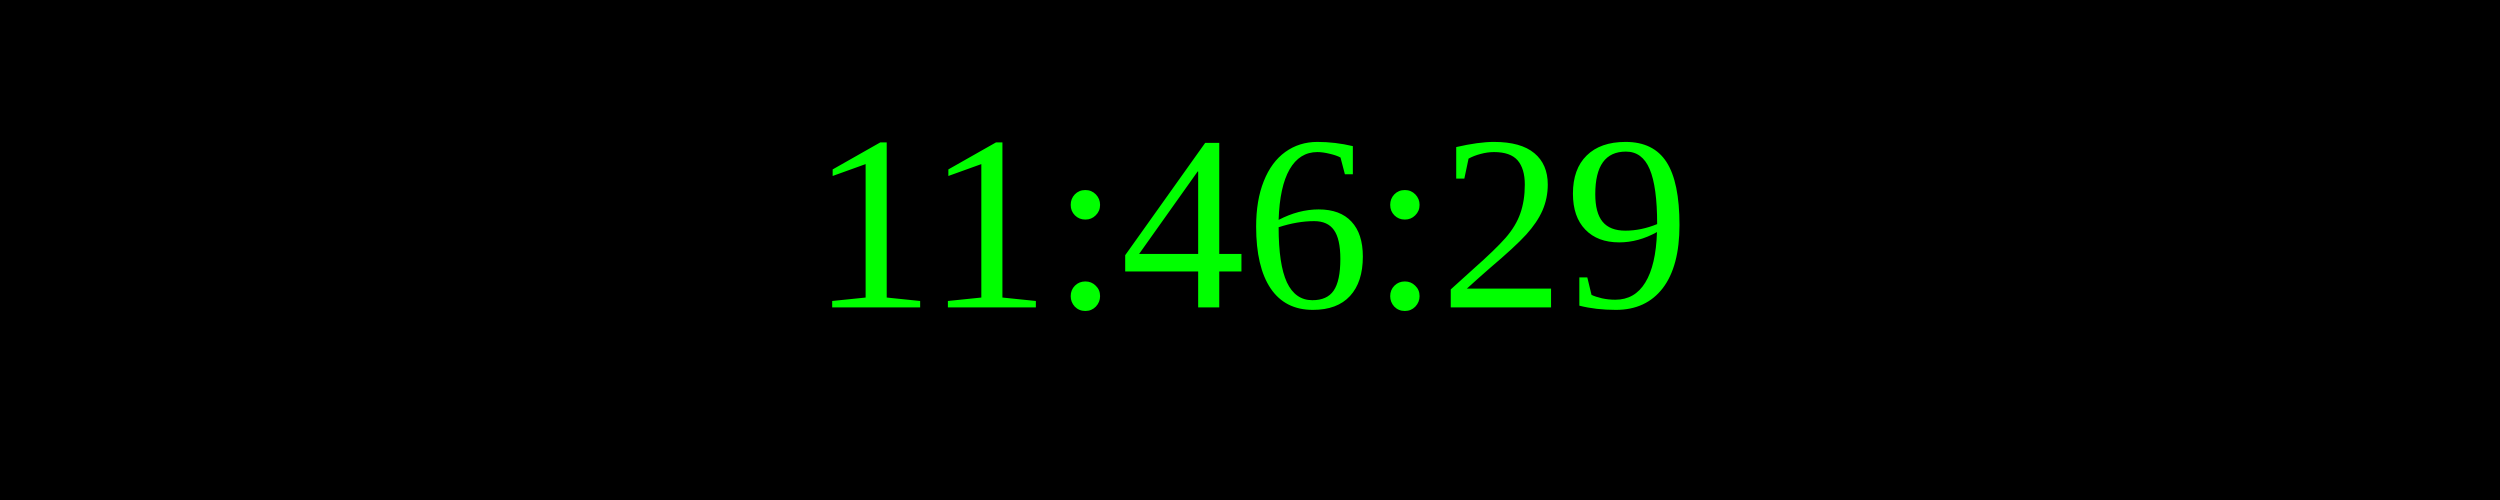
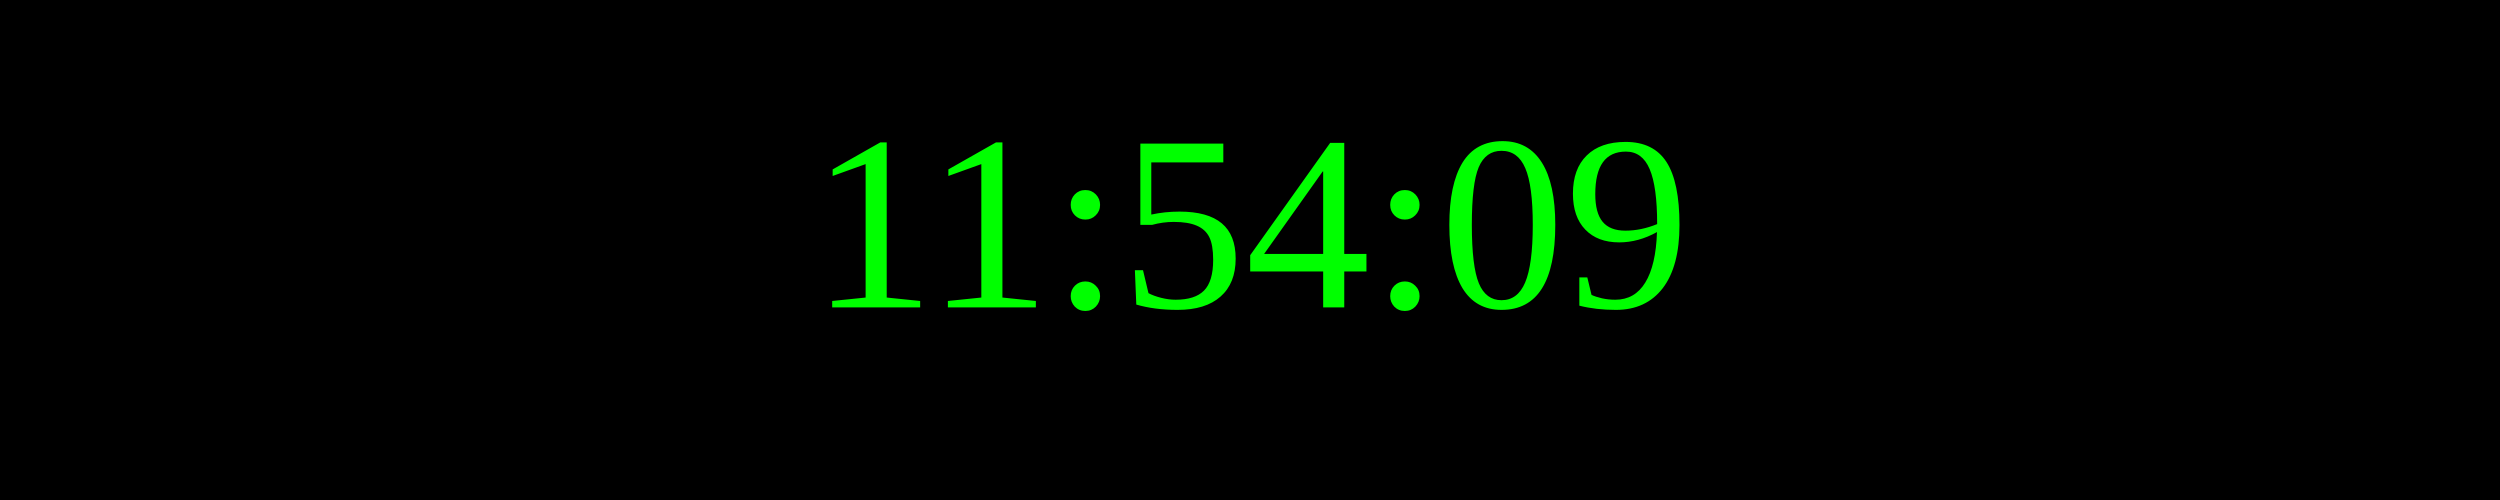
<svg xmlns="http://www.w3.org/2000/svg" width="250" height="50">
  <rect width="100%" height="100%" fill="black" />
  <text x="50%" y="50%" font-size="25" fill="lime" text-anchor="middle" dominant-baseline="middle">
- 11:46:29
+ 11:54:09
</text>
</svg>
